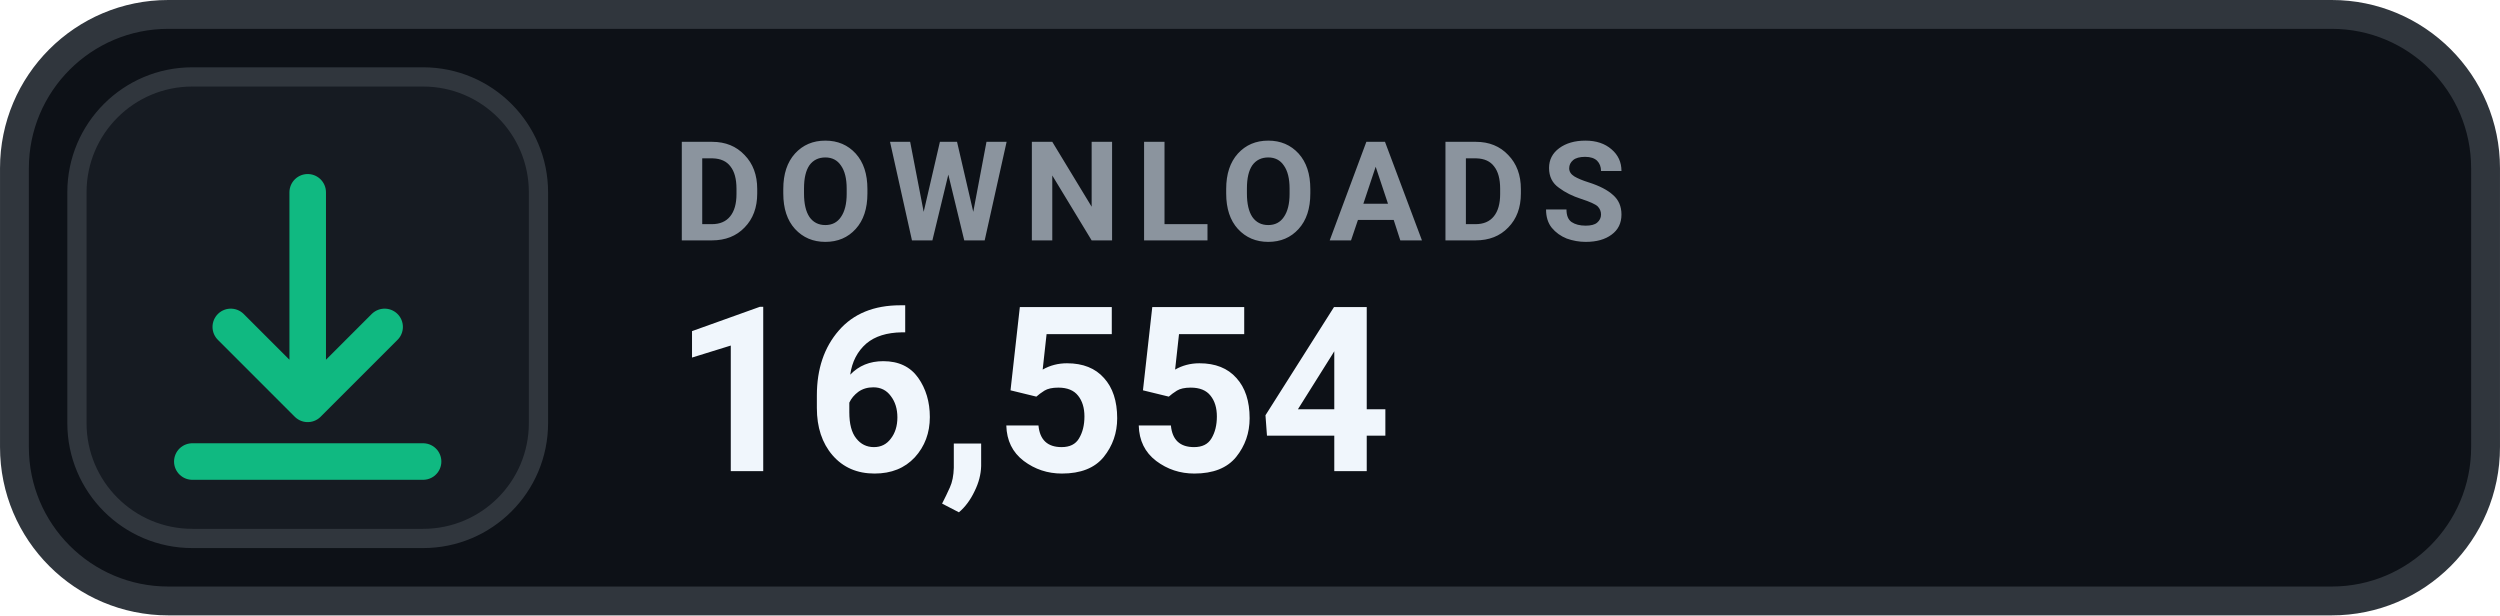
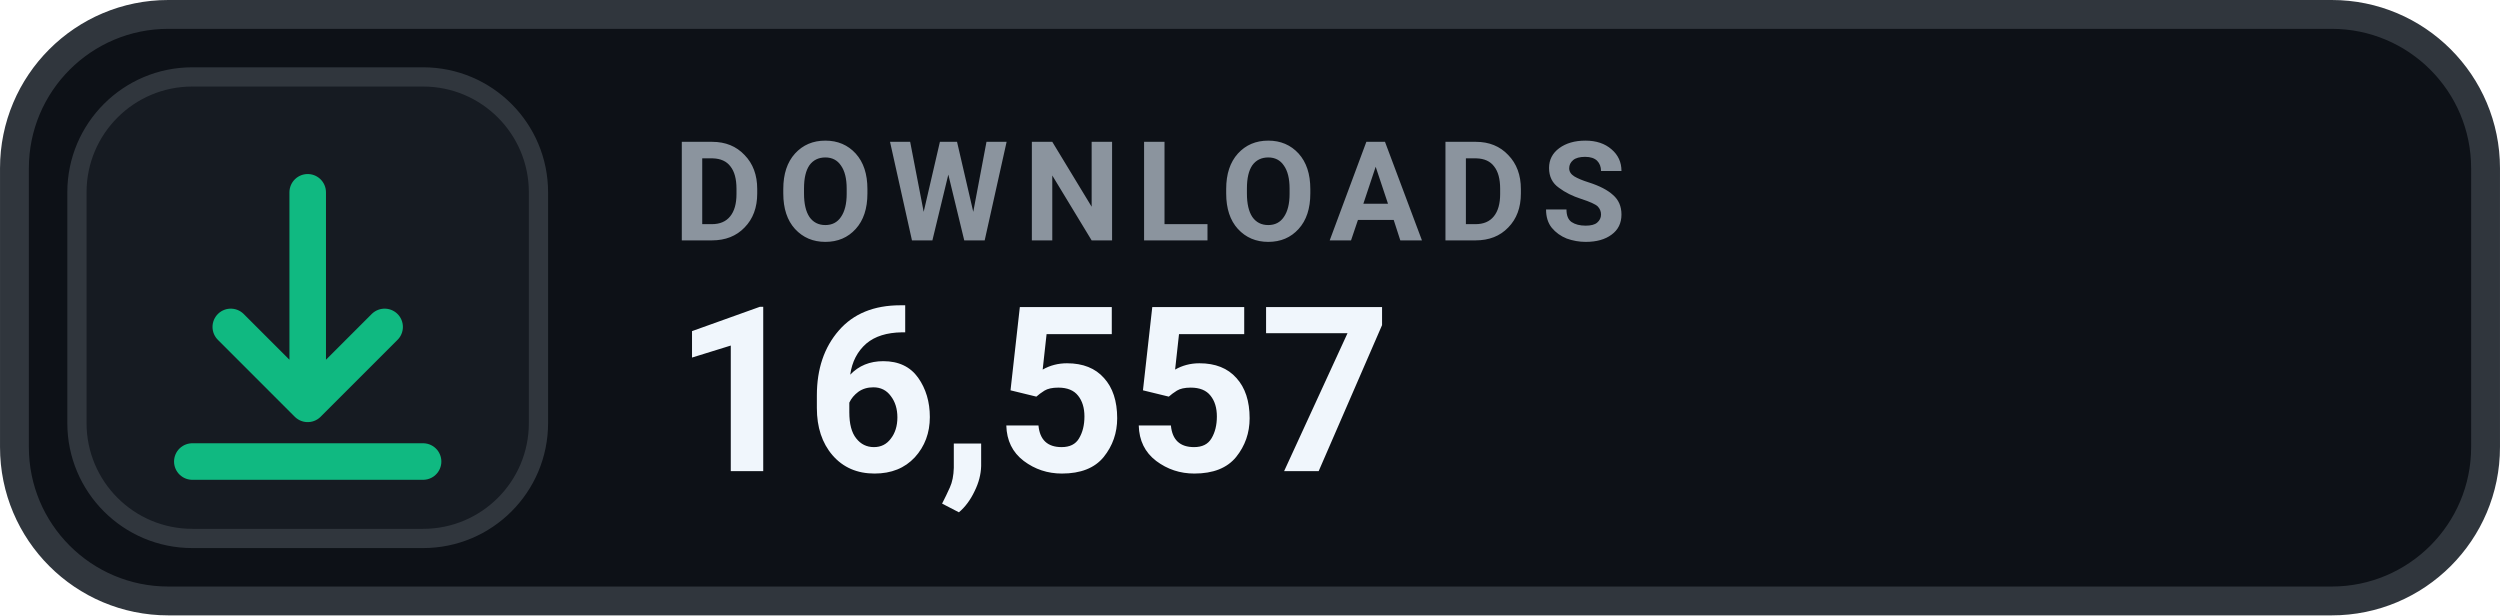
- <svg xmlns="http://www.w3.org/2000/svg" width="126" height="31.015" viewBox="0 0 130 32" role="img" aria-label="DOWNLOADS 16,554">
+ <svg xmlns="http://www.w3.org/2000/svg" width="126" height="31.015" viewBox="0 0 130 32" role="img" aria-label="DOWNLOADS 16,557">
  <rect x=".75" y=".75" width="128.5" height="30.5" rx="8" fill="#0D1117" stroke="#30363D" stroke-width="1.5" />
  <rect x="4" y="4" width="24" height="24" rx="6" fill="#161B22" stroke="#30363D" stroke-width="1" />
  <g transform="translate(16 16)" style="color:#10B981;">
    <path d="M0 -6 v11 m0 0 l4 -4 m-4 4 l-4 -4 M-6 8 h12" fill="none" stroke="currentColor" stroke-width="1.9" stroke-linecap="round" stroke-linejoin="round" />
  </g>
  <text x="35" y="12.5" fill="#8B949E" font-family="-apple-system,BlinkMacSystemFont,'Segoe UI',Roboto,Helvetica,Arial,sans-serif" font-size="7.2" font-weight="700" letter-spacing=".75">DOWNLOADS</text>
-   <text x="35" y="24.5" fill="#F0F6FC" font-family="-apple-system,BlinkMacSystemFont,'Segoe UI',Roboto,Helvetica,Arial,sans-serif" font-size="12" font-weight="700">16,554</text>
+   <text x="35" y="24.5" fill="#F0F6FC" font-family="-apple-system,BlinkMacSystemFont,'Segoe UI',Roboto,Helvetica,Arial,sans-serif" font-size="12" font-weight="700">16,557</text>
</svg>
